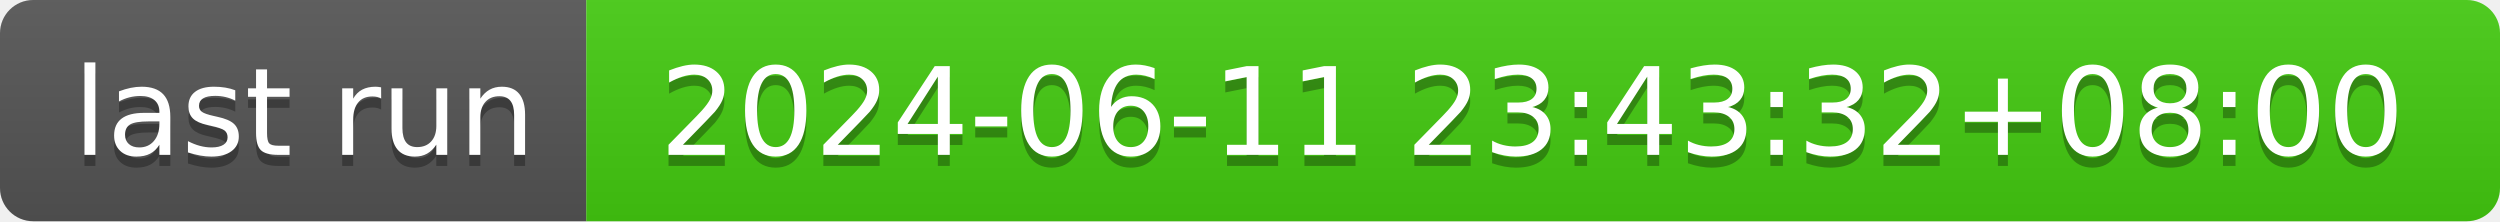
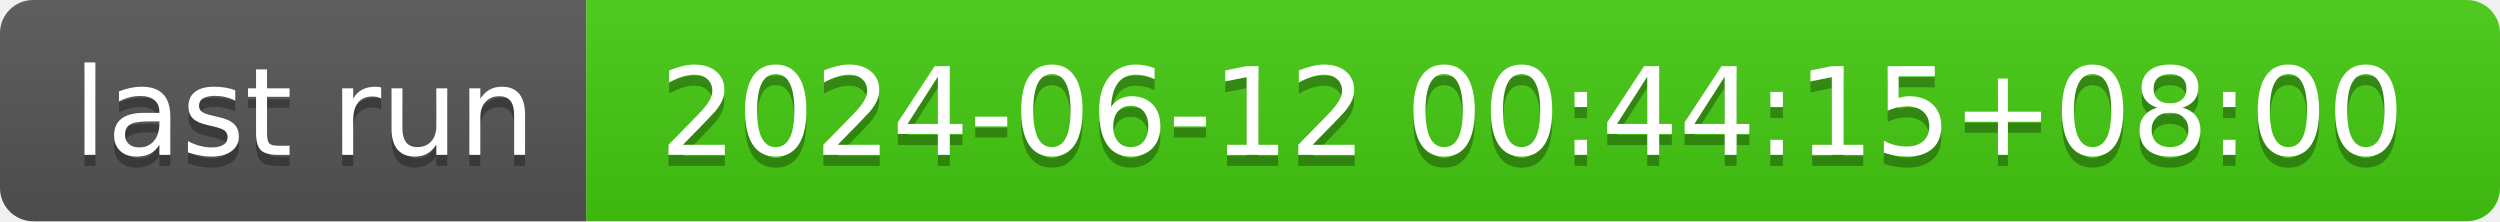
- <svg xmlns="http://www.w3.org/2000/svg" width="226" height="20" role="img" aria-label="last run: 2024-06-11 23:43:32+08:00">
+ <svg xmlns="http://www.w3.org/2000/svg" width="226" height="20" role="img" aria-label="last run: 2024-06-12 00:44:15+08:00">
  <linearGradient id="s" x2="0" y2="100%">
    <stop offset="0" stop-color="#bbb" stop-opacity=".1" />
    <stop offset="1" stop-opacity=".1" />
  </linearGradient>
  <clipPath id="r">
    <rect width="226" height="20" rx="3" fill="#fff" />
  </clipPath>
  <g clip-path="url(#r)">
    <rect width="53" height="20" fill="#555" />
    <rect x="53" width="173" height="20" fill="#4c1" />
    <rect width="226" height="20" fill="url(#s)" />
  </g>
  <g fill="#fff" text-anchor="middle" font-family="Verdana,Geneva,DejaVu Sans,sans-serif" text-rendering="geometricPrecision" font-size="110">
    <text aria-hidden="true" x="275" y="150" fill="#010101" fill-opacity=".3" transform="scale(.1)" textLength="430">last run</text>
    <text x="275" y="140" transform="scale(.1)" fill="#fff" textLength="430">last run</text>
-     <text aria-hidden="true" x="1385" y="150" fill="#010101" fill-opacity=".3" transform="scale(.1)" textLength="1630">2024-06-11 23:43:32+08:00</text>
-     <text x="1385" y="140" transform="scale(.1)" fill="#fff" textLength="1630">2024-06-11 23:43:32+08:00</text>
+     <text aria-hidden="true" x="1385" y="150" fill="#010101" fill-opacity=".3" transform="scale(.1)" textLength="1630">2024-06-12 00:44:15+08:00</text>
+     <text x="1385" y="140" transform="scale(.1)" fill="#fff" textLength="1630">2024-06-12 00:44:15+08:00</text>
  </g>
</svg>
